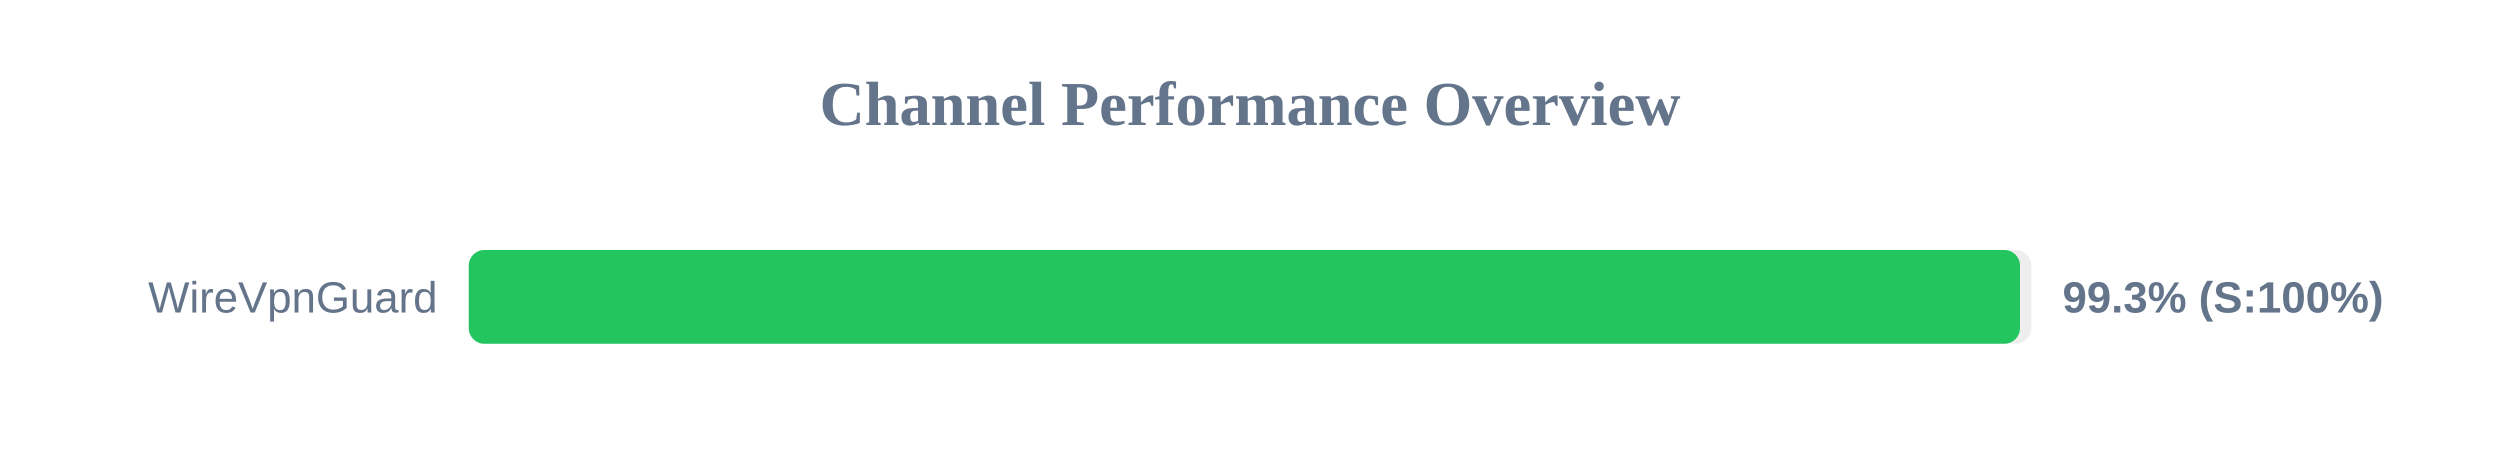
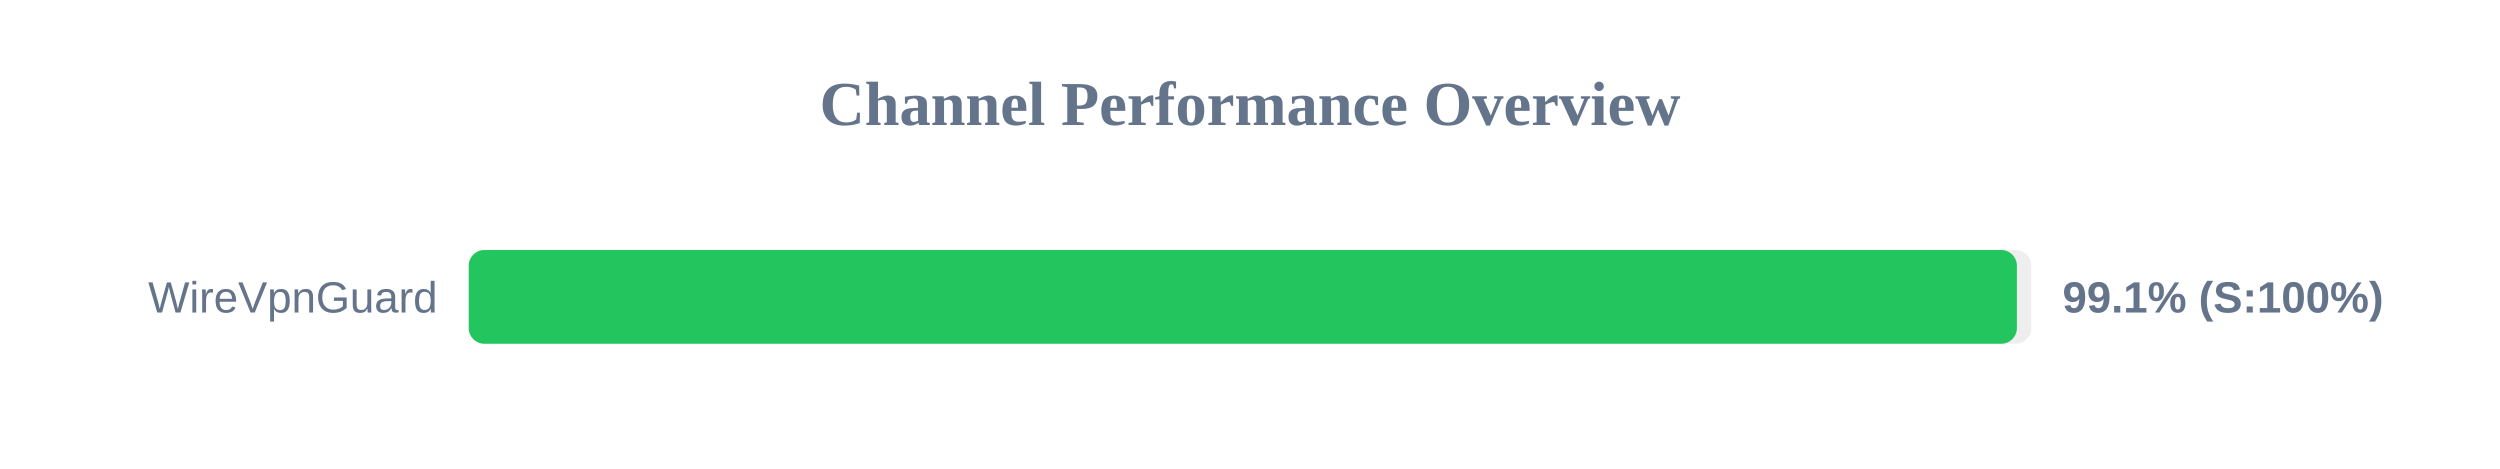
<svg xmlns="http://www.w3.org/2000/svg" width="800" height="150" version="1.1">
  <style>
        .row { font: 14px Arial; fill: #64748b; }
        .score { font: bold 14px Arial; fill: #64748b; }
    </style>
  <text x="400" y="40" text-anchor="middle" font-size="20px" font-weight="bold" fill="#64748b">Channel Performance Overview</text>
  <rect x="150" y="80" width="500" height="30" fill="#eee" rx="5" />
-   <rect x="150" y="80" width="496.4" height="30" fill="#22c55e" rx="5" />
+   <rect x="150" y="80" width="495.4" height="30" fill="#22c55e" rx="5" />
  <text x="140" y="100" text-anchor="end" class="row">WireVpnGuard</text>
-   <text x="660" y="100" text-anchor="start" class="score">99.3% (S:100%)</text>
+   <text x="660" y="100" text-anchor="start" class="score">99.1% (S:100%)</text>
</svg>
